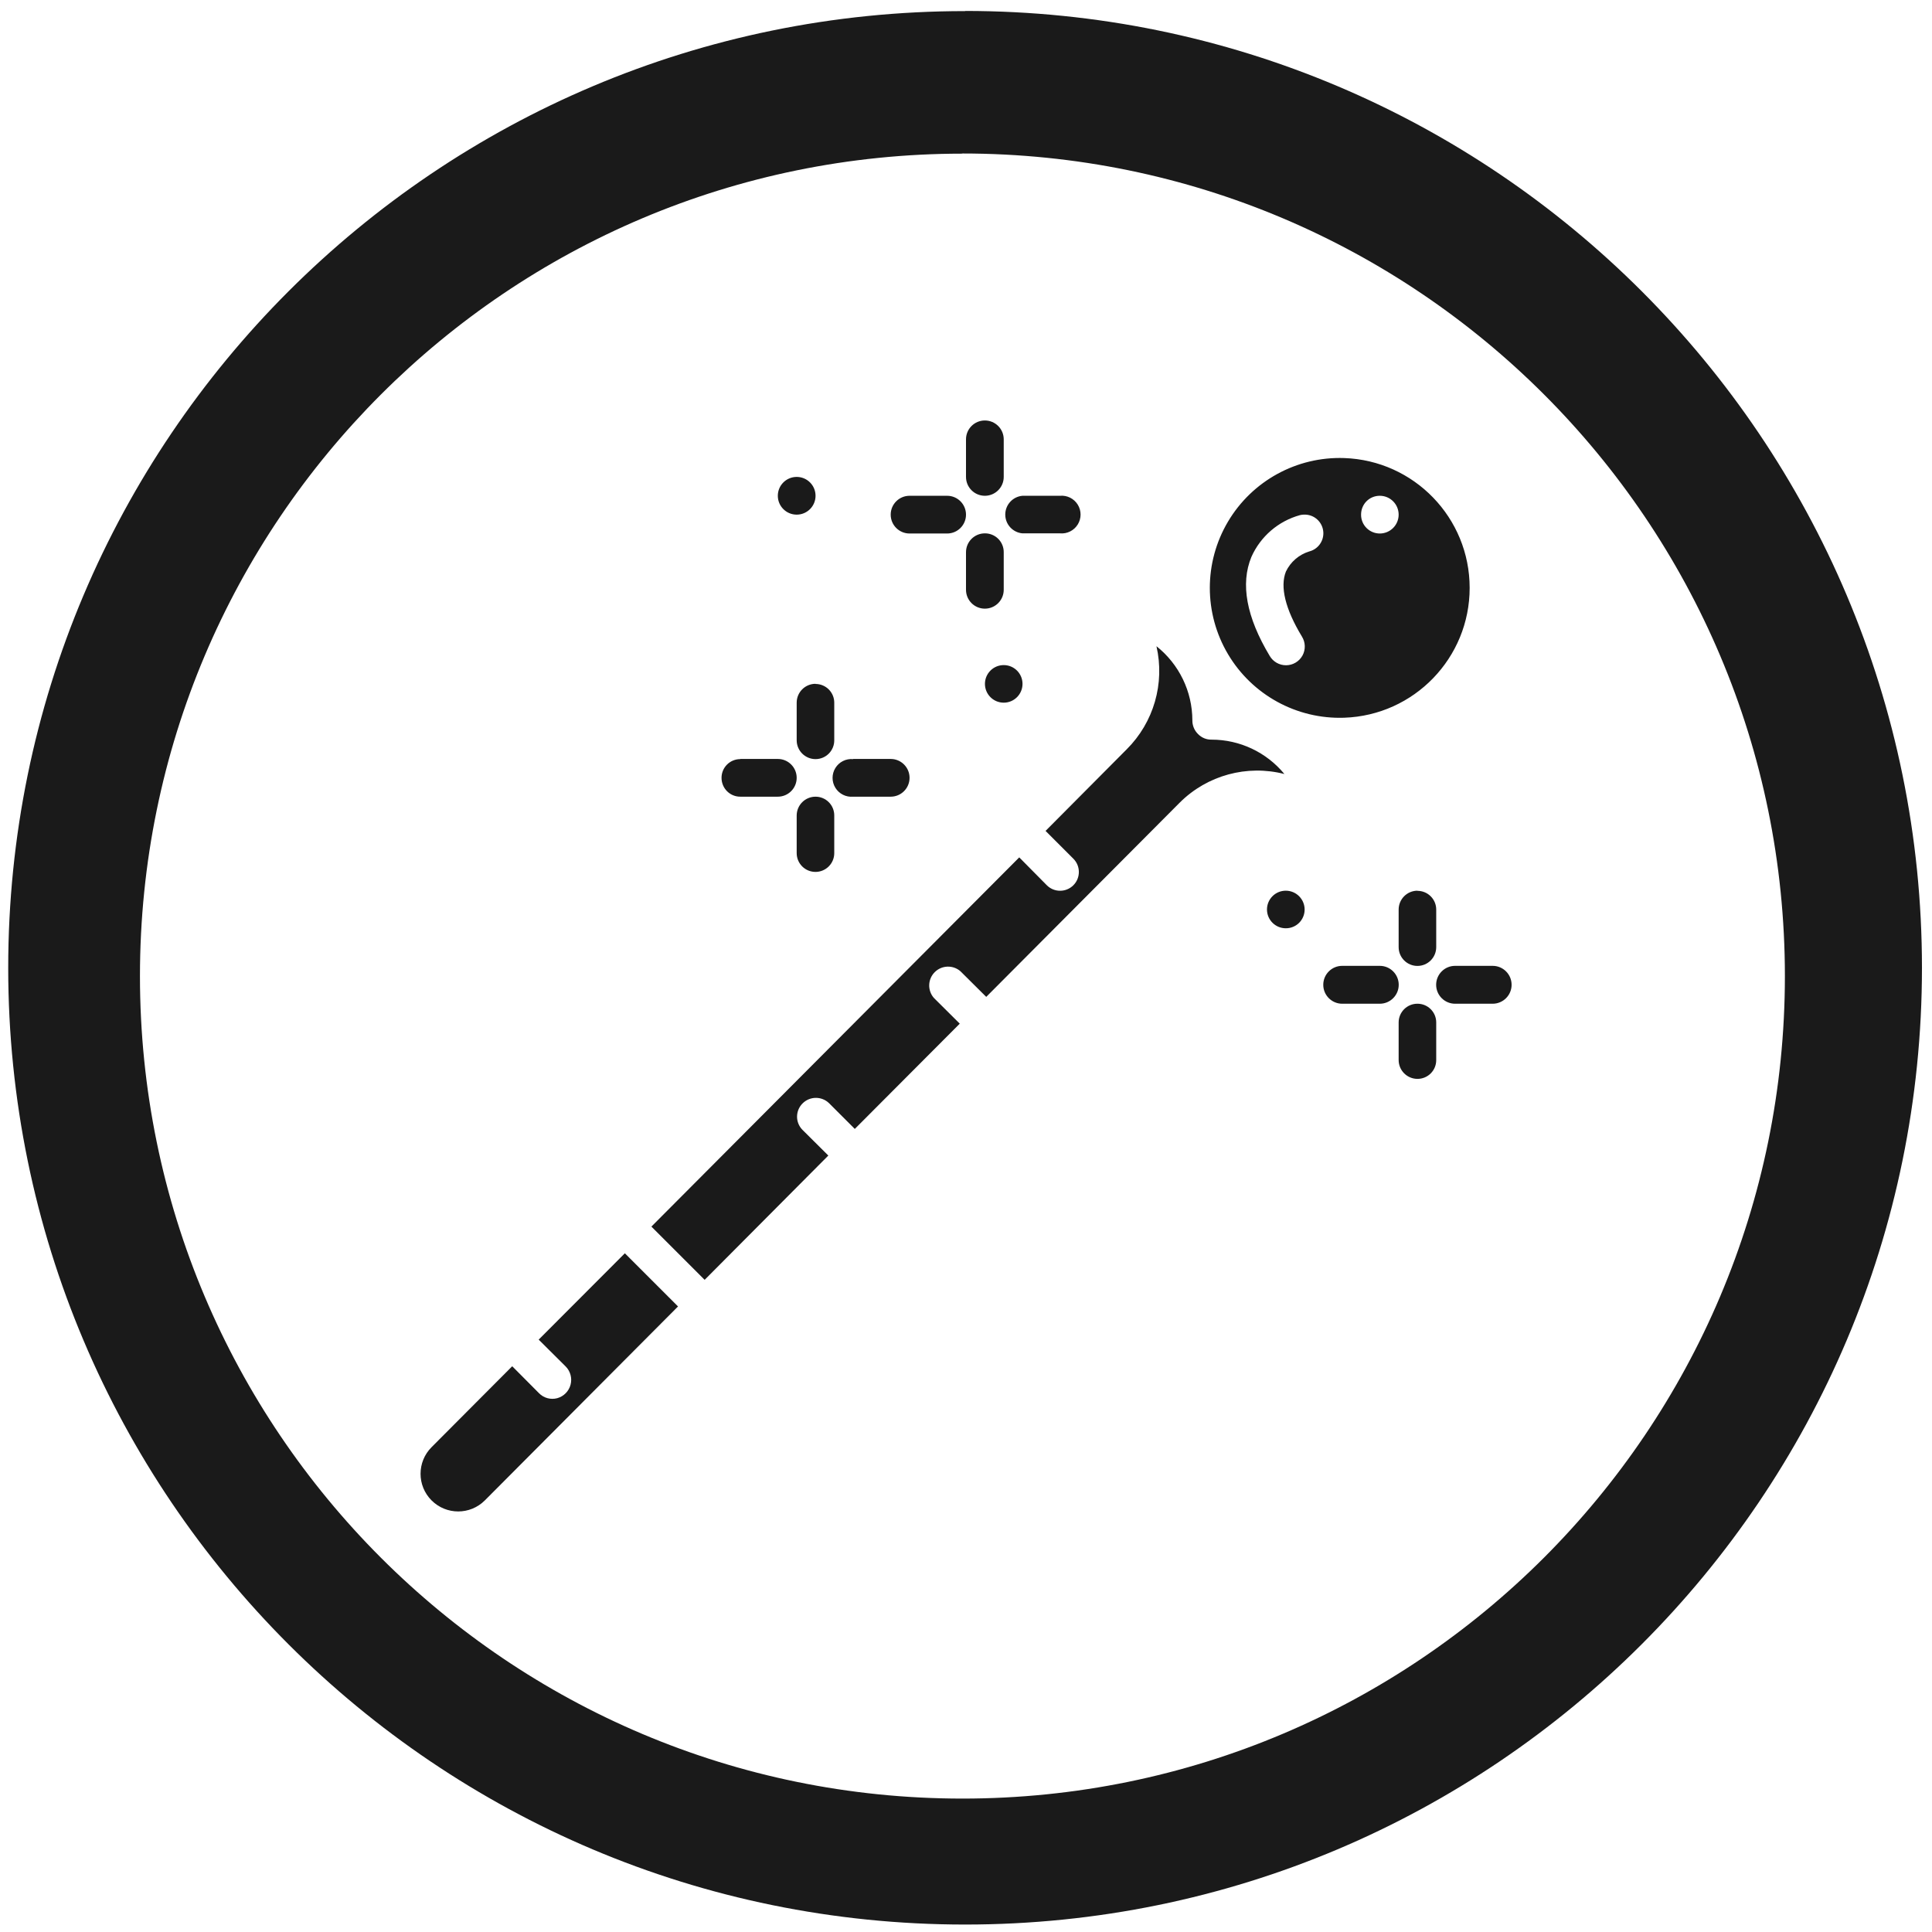
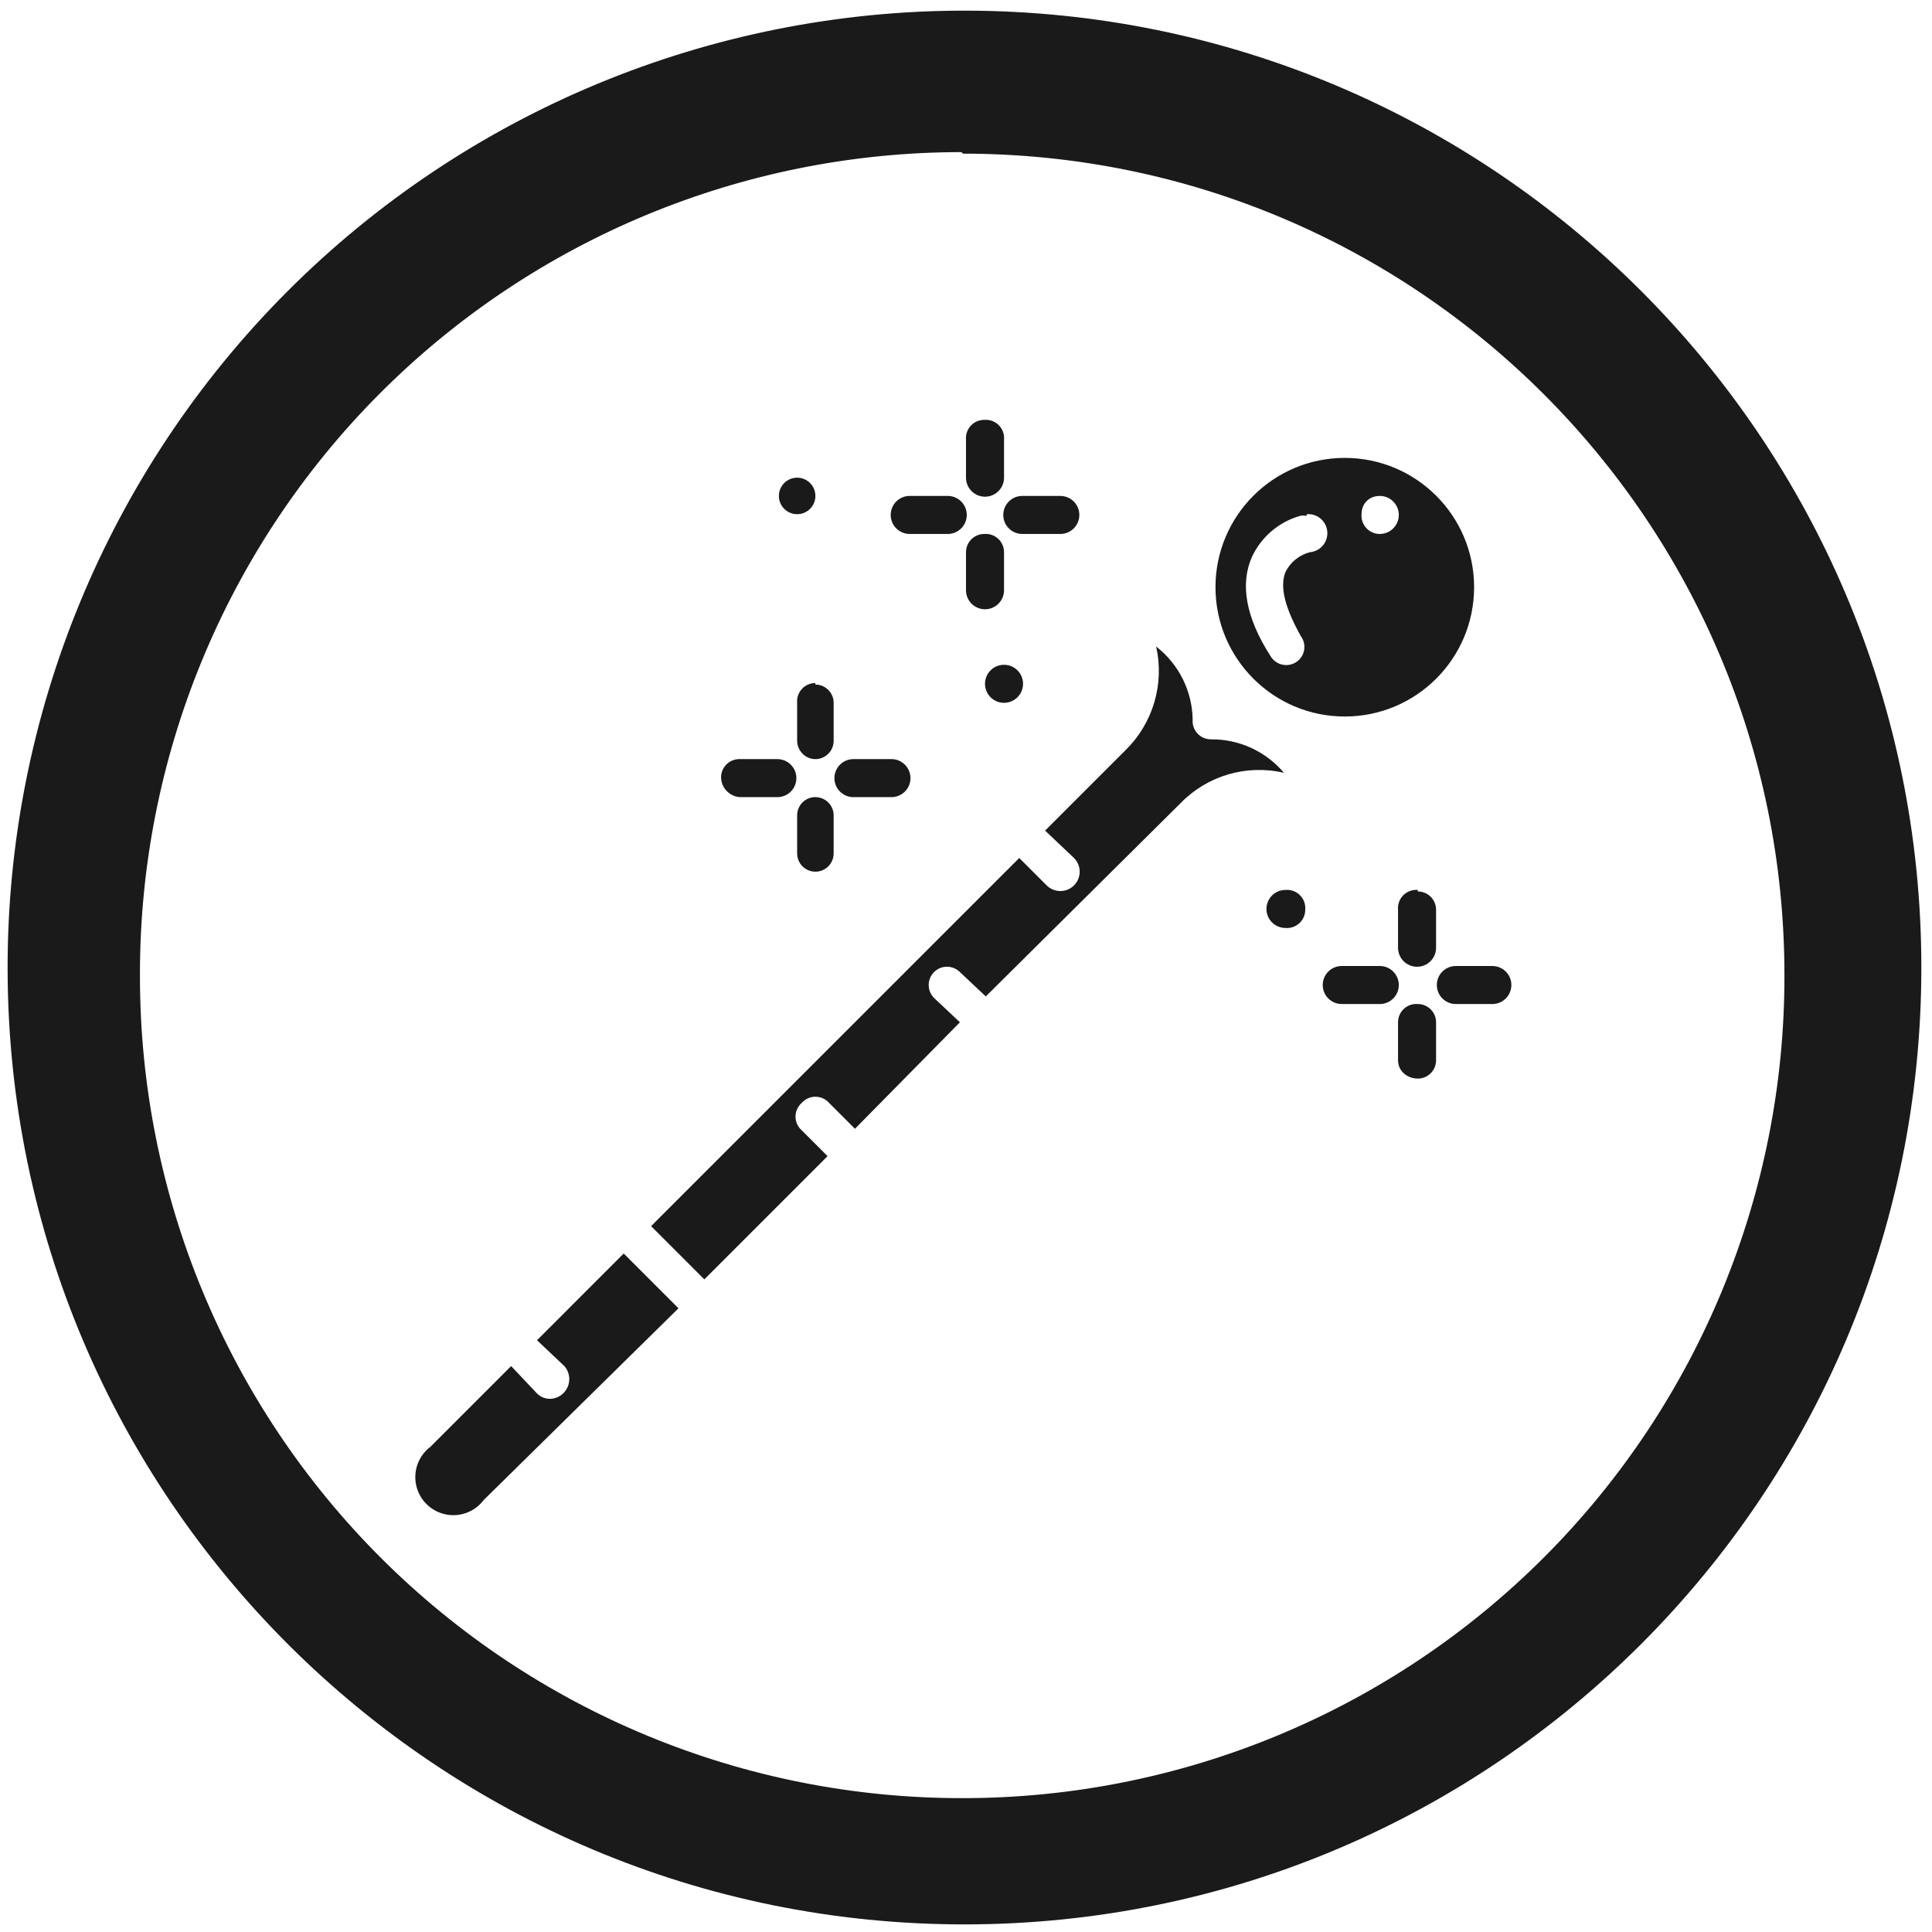
<svg xmlns="http://www.w3.org/2000/svg" width="48" height="48" viewBox="0 0 12.7 12.7">
-   <path fill="#1a1a1a" d="M6.344.073a6.29 6.29 0 0 0-6.29 6.29 6.29 6.29 0 0 0 6.29 6.288 6.29 6.29 0 0 0 6.29-6.289 6.29 6.29 0 0 0-6.29-6.29zm-.018.936a5.407 5.407 0 0 1 5.407 5.407 5.407 5.407 0 0 1-5.407 5.407A5.407 5.407 0 0 1 .92 6.416 5.407 5.407 0 0 1 6.326 1.01zm.148 1.755a.124.124 0 0 0-.124.124v.247a.124.124 0 0 0 .248 0v-.247a.124.124 0 0 0-.124-.124zm2.362.247a.854.854 0 1 0 0 1.707.854.854 0 0 0 0-1.707zm-3.599.124a.124.124 0 1 0 0 .248.124.124 0 0 0 0-.248zm.742.124a.124.124 0 0 0 0 .248h.247a.124.124 0 0 0 0-.248H5.98zm.742 0a.124.124 0 0 0 0 .247h.247a.124.124 0 1 0 0-.247h-.247zm2.349 0a.124.124 0 0 1 0 .248.123.123 0 0 1-.123-.124c0-.069.054-.124.123-.124zm-.476.125a.123.123 0 0 1 .012.241.252.252 0 0 0-.153.132c-.04.1-.004.247.105.427a.124.124 0 0 1 .004.125.124.124 0 0 1-.216.002c-.153-.255-.193-.473-.12-.65a.493.493 0 0 1 .32-.275.136.136 0 0 1 .048-.002zm-2.12.122a.124.124 0 0 0-.124.124v.247a.124.124 0 0 0 .248 0V3.63a.123.123 0 0 0-.124-.124zm1.128.742a.727.727 0 0 1-.196.678l-.533.536.183.183a.123.123 0 1 1-.175.174L6.7 5.636 4.282 8.063l.35.35.813-.817-.171-.17a.123.123 0 0 1 .002-.173.124.124 0 0 1 .173-.002l.17.17.69-.692-.17-.169a.124.124 0 0 1 .175-.175l.169.168 1.273-1.278a.721.721 0 0 1 .687-.187.62.62 0 0 0-.478-.226.12.12 0 0 1-.09-.037.124.124 0 0 1-.037-.09.623.623 0 0 0-.236-.487zm-1.004.124a.123.123 0 1 0 0 .247.123.123 0 0 0 0-.247zm-1.237.123a.124.124 0 0 0-.124.124v.247c0 .069.056.124.124.124a.123.123 0 0 0 .123-.124V4.62a.123.123 0 0 0-.123-.124zm-.495.495a.123.123 0 0 0-.123.123c0 .069.055.124.123.124h.247a.124.124 0 0 0 0-.248h-.247zm.742 0a.124.124 0 1 0 0 .247h.247a.124.124 0 0 0 0-.248h-.247zm3.957.123a.124.124 0 1 0 0 0zm-4.204.124a.124.124 0 0 0-.124.124v.247a.123.123 0 0 0 .247 0v-.247a.123.123 0 0 0-.123-.124zm3.091.618a.123.123 0 1 0 0 .247.123.123 0 0 0 .124-.123.124.124 0 0 0-.124-.124zm.866 0a.124.124 0 0 0-.124.124v.247a.123.123 0 0 0 .247 0V5.98a.123.123 0 0 0-.123-.124zm-.495.494a.124.124 0 0 0 0 .249h.247a.124.124 0 0 0 0-.249h-.247zm.742 0a.124.124 0 0 0 0 .249h.247a.124.124 0 0 0 0-.249h-.247zm-.247.249a.123.123 0 0 0-.124.123v.247c0 .068.055.124.124.124a.123.123 0 0 0 .123-.124v-.247a.123.123 0 0 0-.123-.123zm-5.21 1.64l-.567.568.177.176a.125.125 0 0 1-.055.209.123.123 0 0 1-.12-.033l-.176-.177-.53.532a.247.247 0 1 0 .35.35l1.27-1.275-.35-.35z" />
+   <path fill="#1a1a1a" d="M6.34.07a6.29 6.29 0 0 0-6.29 6.3 6.29 6.29 0 0 0 6.3 6.28 6.29 6.29 0 0 0 6.28-6.29A6.29 6.29 0 0 0 6.34.07zm-.01.94a5.4 5.4 0 0 1 5.4 5.4 5.4 5.4 0 0 1-5.4 5.41 5.4 5.4 0 0 1-5.41-5.4A5.4 5.4 0 0 1 6.32 1zm.14 1.75a.12.12 0 0 0-.12.13v.25a.12.12 0 0 0 .25 0v-.25a.12.12 0 0 0-.13-.13zm2.37.25a.85.85 0 1 0 0 1.7.85.85 0 0 0 0-1.7zm-3.6.13a.12.12 0 1 0 0 .24.12.12 0 0 0 0-.24zm.74.12a.12.12 0 0 0 0 .25h.25a.12.12 0 0 0 0-.25h-.25zm.74 0a.12.12 0 0 0 0 .25h.25a.12.12 0 1 0 0-.25h-.25zm2.35 0a.12.12 0 0 1 0 .25.12.12 0 0 1-.12-.13c0-.07.05-.12.12-.12zm-.48.12a.12.12 0 0 1 .02.25.25.25 0 0 0-.16.13c-.04.1 0 .24.1.42a.12.12 0 0 1 .01.13.12.12 0 0 1-.21 0c-.16-.25-.2-.47-.12-.65a.5.5 0 0 1 .32-.27.14.14 0 0 1 .04 0zm-2.12.13a.12.12 0 0 0-.12.12v.25a.12.12 0 0 0 .25 0v-.25a.12.12 0 0 0-.13-.12zm1.13.74a.73.73 0 0 1-.2.68l-.53.53.19.18a.12.12 0 1 1-.18.18l-.18-.18-2.42 2.42.35.35.81-.81-.17-.17a.12.12 0 0 1 0-.18.12.12 0 0 1 .18 0l.17.17.69-.7-.17-.16a.12.12 0 0 1 .17-.17l.17.16 1.28-1.27a.72.72 0 0 1 .68-.2.62.62 0 0 0-.48-.22.12.12 0 0 1-.09-.04.12.12 0 0 1-.03-.09.62.62 0 0 0-.24-.48zm-1 .12a.12.12 0 1 0 0 .25.12.12 0 0 0 0-.25zm-1.24.12a.12.12 0 0 0-.12.13v.25c0 .06.05.12.12.12a.12.12 0 0 0 .12-.12v-.25a.12.12 0 0 0-.12-.12zm-.5.5a.12.12 0 0 0-.12.12c0 .07.06.13.13.13h.24a.12.12 0 0 0 0-.25h-.24zm.75 0a.12.12 0 1 0 0 .25h.25a.12.12 0 0 0 0-.25H5.6zm3.96.12zm-4.2.13a.12.12 0 0 0-.13.12v.25a.12.12 0 0 0 .24 0v-.25a.12.12 0 0 0-.12-.12zm3.08.61a.12.12 0 1 0 0 .25.12.12 0 0 0 .13-.12.12.12 0 0 0-.13-.13zm.87 0a.12.12 0 0 0-.13.13v.25a.12.12 0 0 0 .25 0v-.25a.12.12 0 0 0-.12-.12zm-.5.5a.12.12 0 0 0 0 .25h.25a.12.12 0 0 0 0-.25h-.25zm.75 0a.12.12 0 0 0 0 .25h.24a.12.12 0 0 0 0-.25h-.24zm-.25.25a.12.12 0 0 0-.13.12v.25c0 .07.06.12.13.12a.12.12 0 0 0 .12-.12v-.25a.12.12 0 0 0-.12-.12zM4.1 8.24l-.57.57.18.17a.13.13 0 0 1-.06.21.12.12 0 0 1-.12-.03l-.17-.18-.53.53a.25.25 0 1 0 .35.35L4.46 8.6l-.35-.35z" />
</svg>
